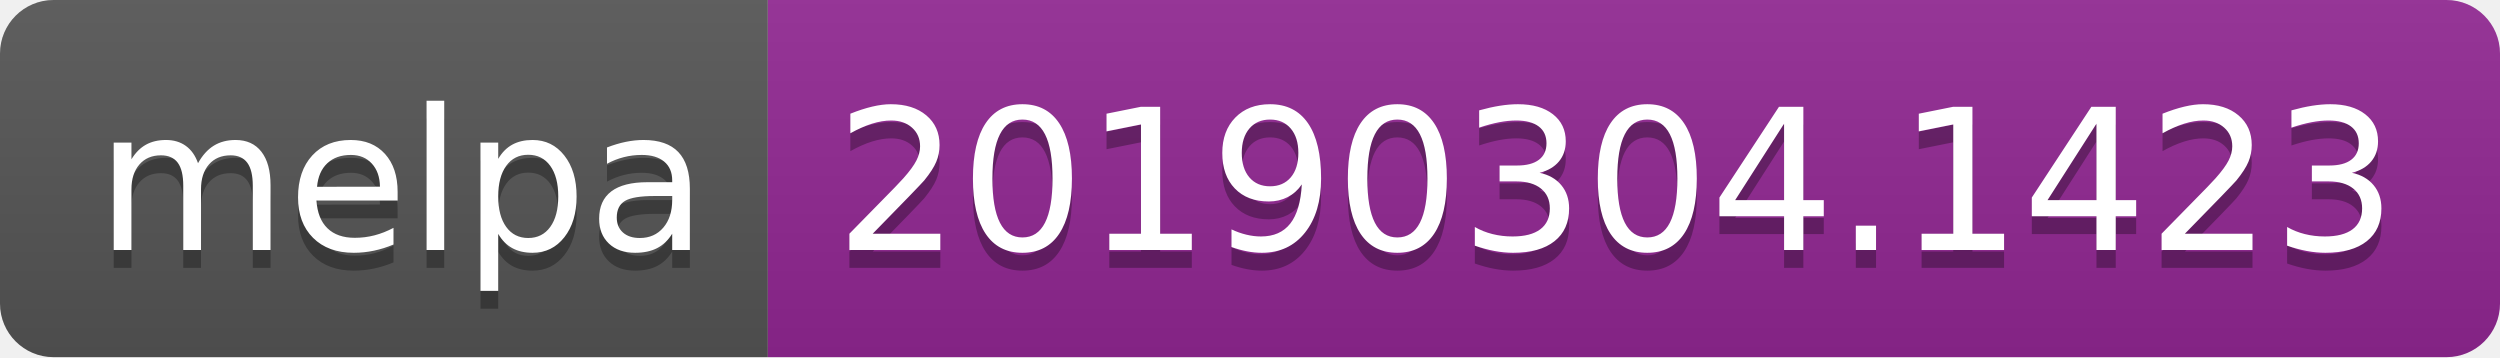
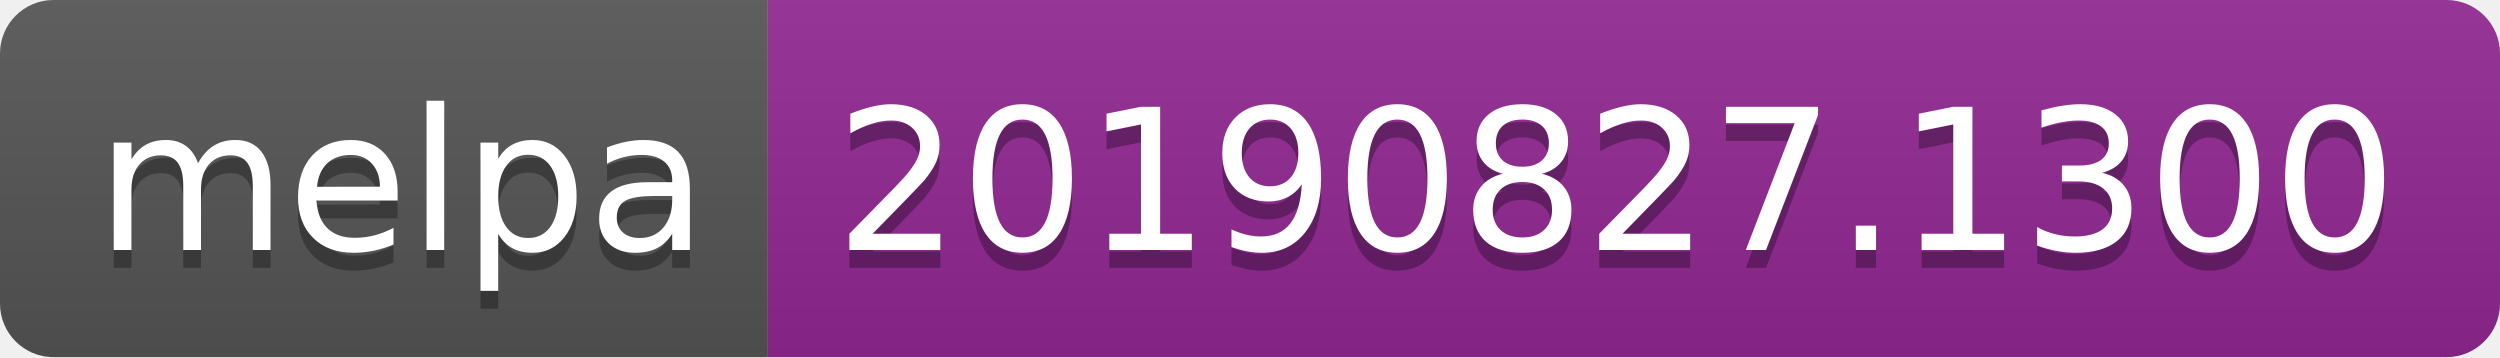
<svg xmlns="http://www.w3.org/2000/svg" width="140" height="20">
  <linearGradient id="b" x2="0" y2="100%">
    <stop offset="0" stop-color="#bbb" stop-opacity=".1" />
    <stop offset="1" stop-opacity=".1" />
  </linearGradient>
  <clipPath id="a">
    <rect width="140" height="20" rx="3" fill="#fff" />
  </clipPath>
  <g clip-path="url(#a)">
    <path fill="#555" d="M0 0h43v20H0z" />
    <path fill="#922793" d="M43 0h97v20H43z" />
    <path fill="url(#b)" d="M0 0h140v20H0z" />
  </g>
  <g fill="#fff" text-anchor="middle" font-family="DejaVu Sans,Verdana,Geneva,sans-serif" font-size="110">
    <text x="225" y="150" fill="#010101" fill-opacity=".3" transform="scale(.1)" textLength="330">melpa</text>
    <text x="225" y="140" transform="scale(.1)" textLength="330">melpa</text>
-     <text x="905" y="150" fill="#010101" fill-opacity=".3" transform="scale(.1)" textLength="870">20190304.1423</text>
-     <text x="905" y="140" transform="scale(.1)" textLength="870">20190304.1423</text>
+     <text x="905" y="150" fill="#010101" fill-opacity=".3" transform="scale(.1)" textLength="870">20190827.1300</text>
+     <text x="905" y="140" transform="scale(.1)" textLength="870">20190827.1300</text>
  </g>
</svg>
